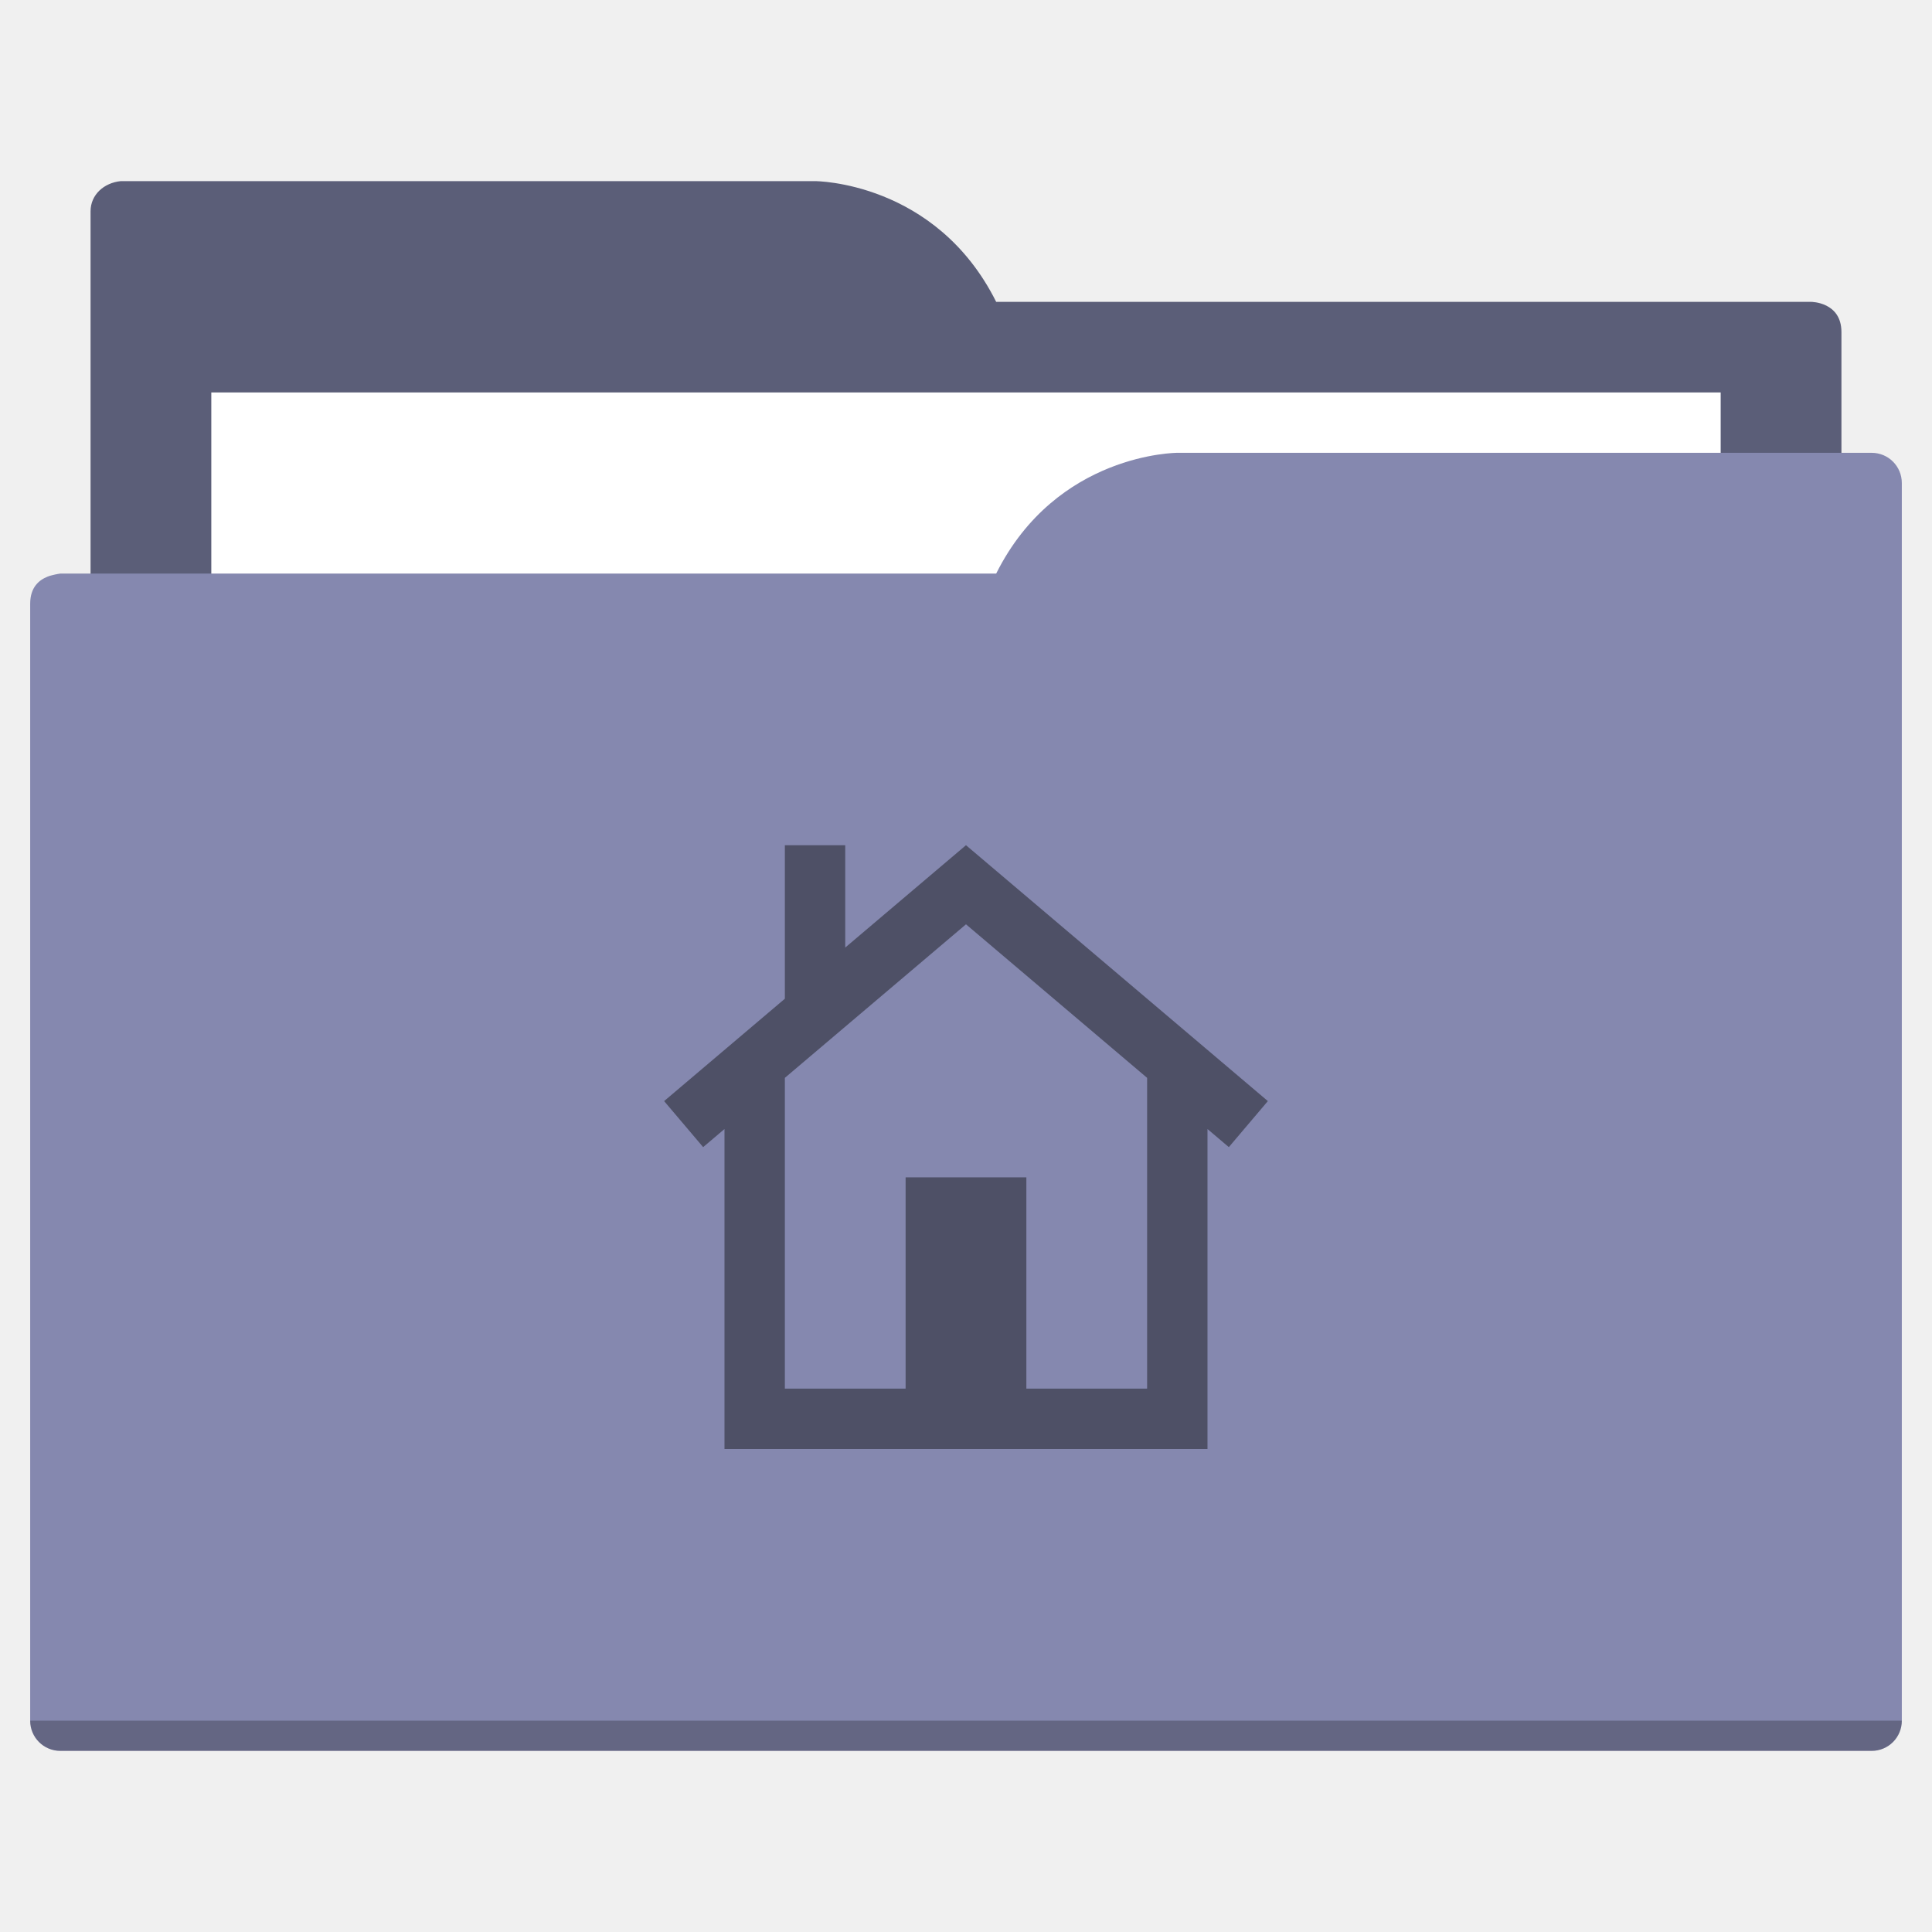
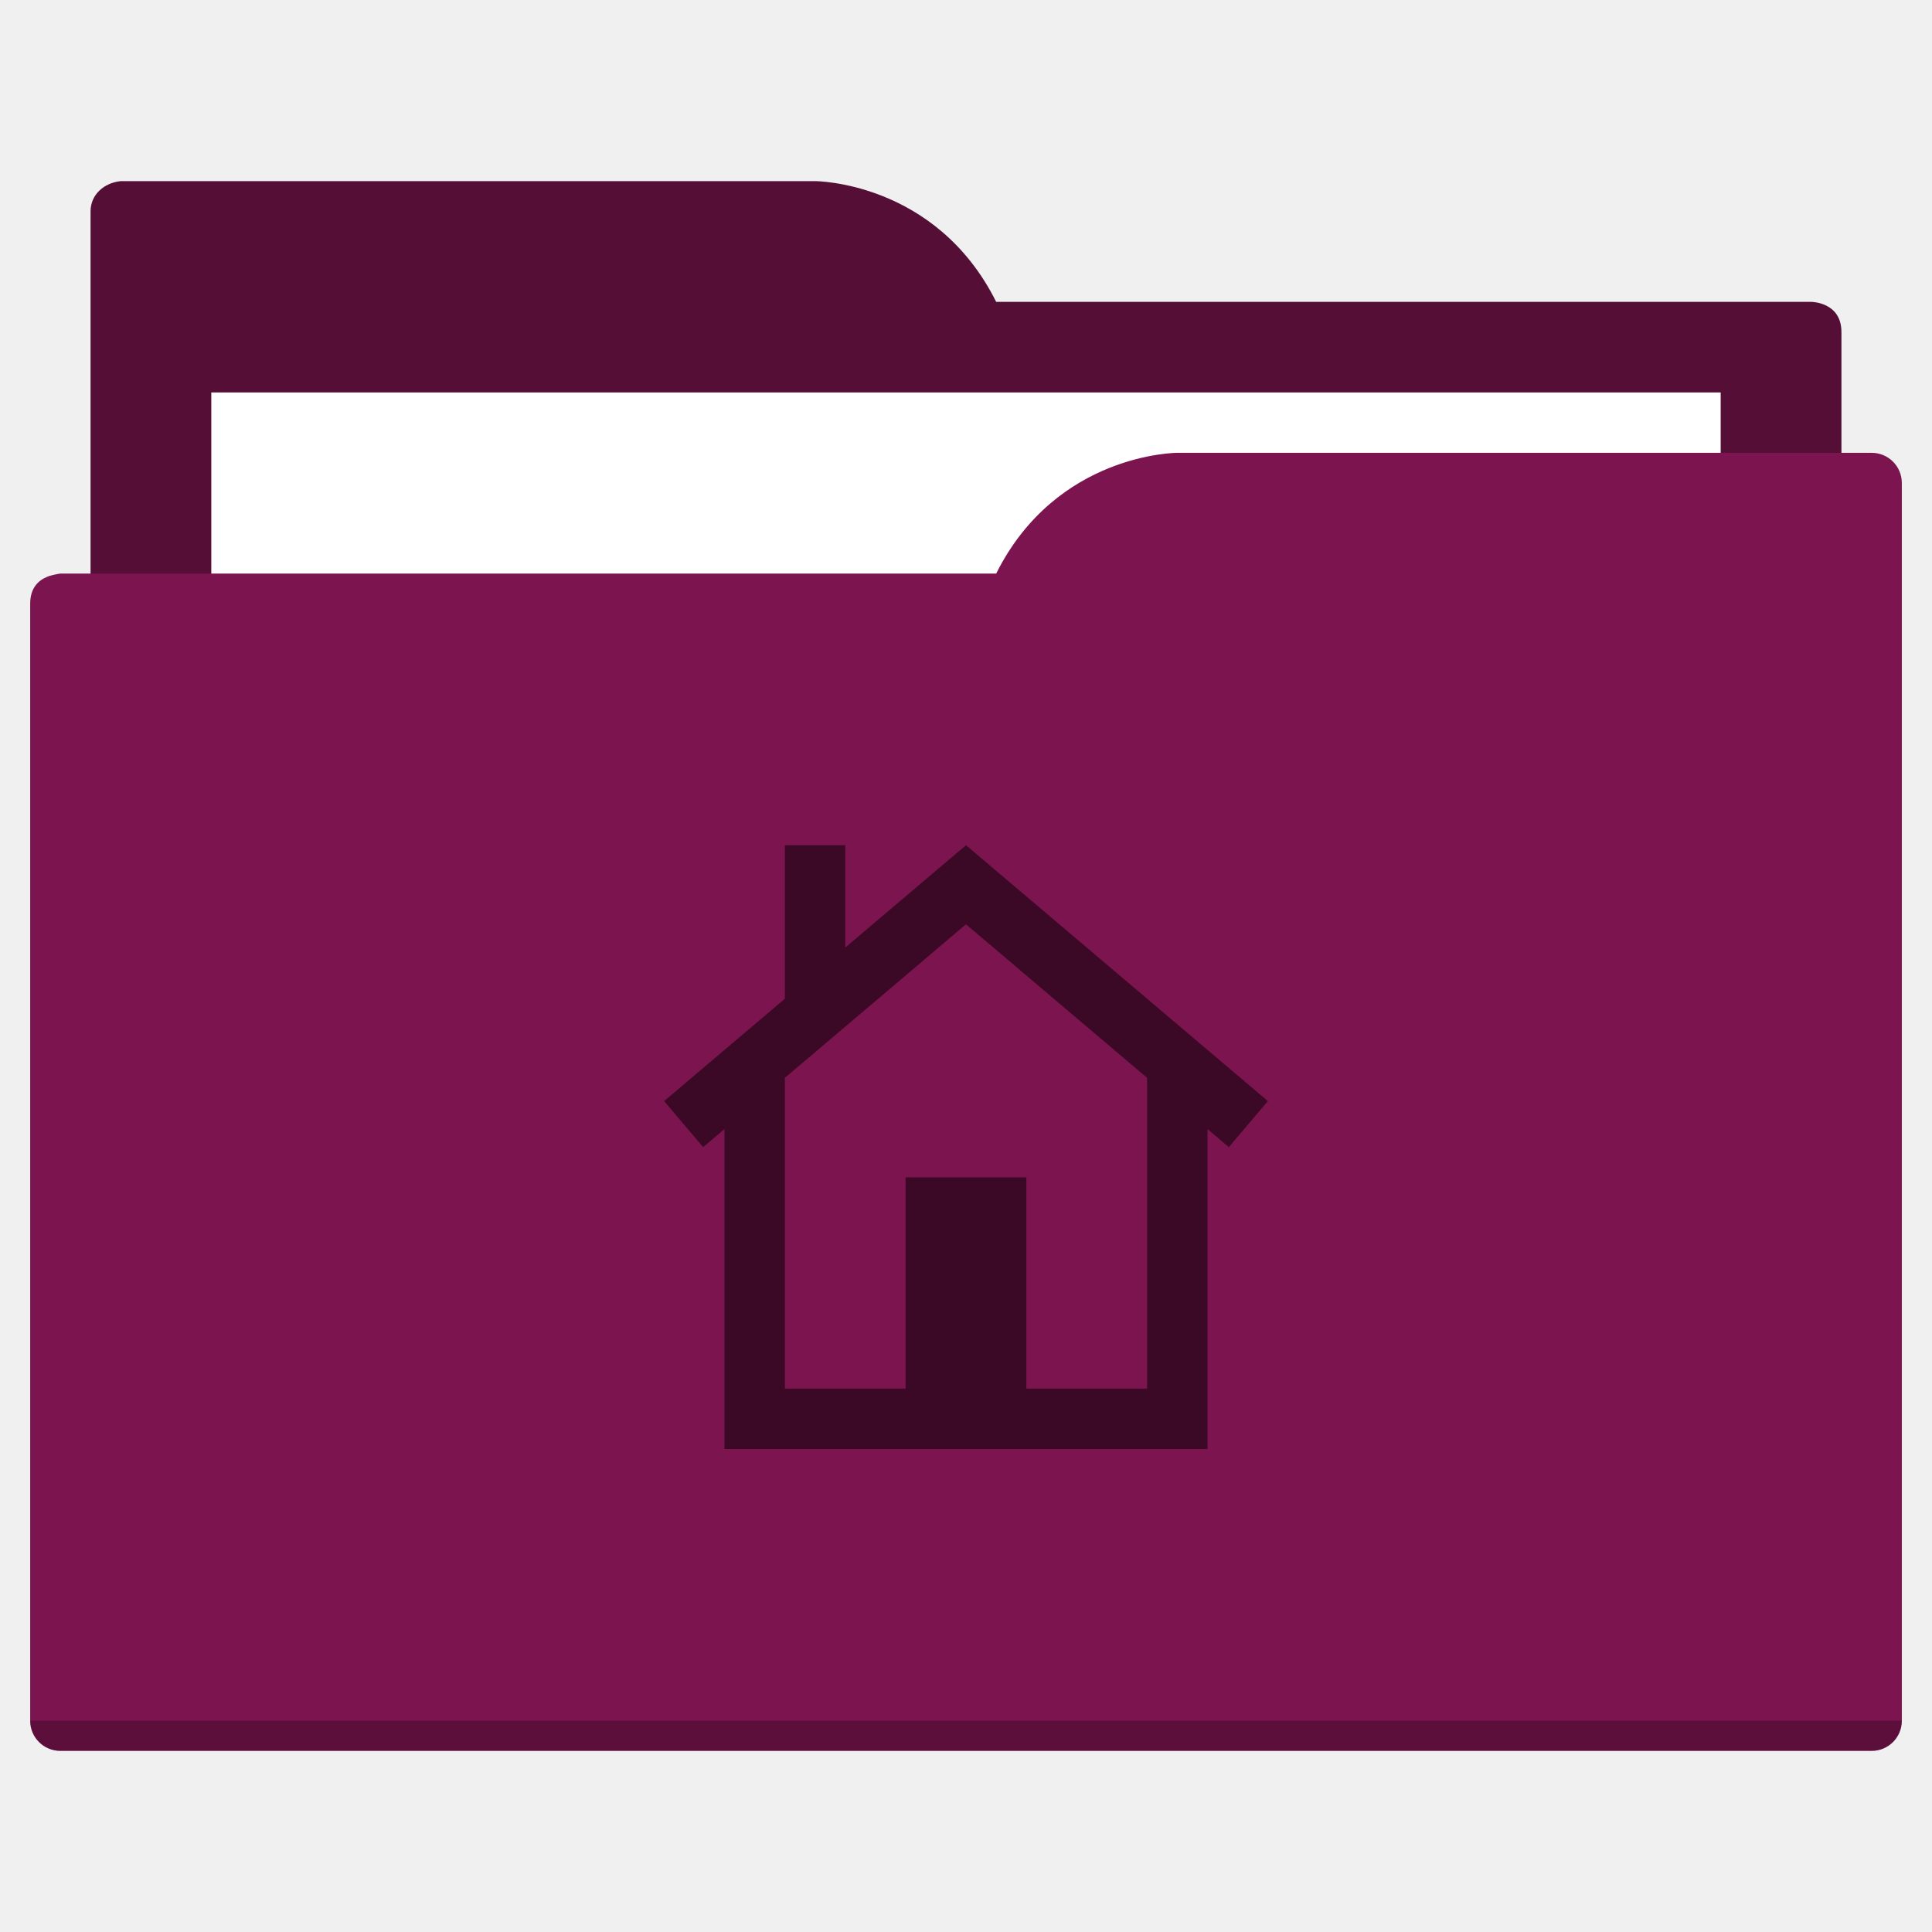
<svg xmlns="http://www.w3.org/2000/svg" width="64" height="64" id="svg5453" version="1.1" viewBox="0 0 64 64">
  <defs id="defs5455" />
  <g id="layer1" transform="translate(-384.5714,-483.798)">
-     <path style="fill:#5b5e78;fill-opacity:1;fill-rule:evenodd;stroke:none;stroke-width:1px;stroke-linecap:butt;stroke-linejoin:miter;stroke-opacity:1" d="M 4 6 C 3.449 6.055 3 6.446 3 7 L 3 9 L 3 49 L 61 49 L 61 14 L 61 13 L 61 11 C 61 10 60 10 60 10 L 58 10 L 37 10 L 33 10 C 31 6 27 6 27 6 L 5 6 L 4 6 z " transform="translate(384.5714,483.798)" id="folderTab-3" />
+     <path style="fill:#550e36;fill-opacity:1;fill-rule:evenodd;stroke:none;stroke-width:1px;stroke-linecap:butt;stroke-linejoin:miter;stroke-opacity:1" d="M 4 6 C 3.449 6.055 3 6.446 3 7 L 3 9 L 3 49 L 61 49 L 61 14 L 61 13 L 61 11 C 61 10 60 10 60 10 L 58 10 L 37 10 L 33 10 C 31 6 27 6 27 6 L 5 6 L 4 6 z " transform="translate(384.5714,483.798)" id="folderTab-3" />
    <path style="color:#000000;text-decoration:none;text-decoration-line:none;text-decoration-style:solid;text-decoration-color:#000000;white-space:normal;clip-rule:nonzero;display:inline;overflow:visible;visibility:visible;opacity:1;isolation:auto;mix-blend-mode:normal;color-interpolation:sRGB;color-interpolation-filters:linearRGB;solid-color:#000000;solid-opacity:1;fill:#ffffff;fill-opacity:1;fill-rule:nonzero;stroke:none;stroke-width:1;stroke-linecap:butt;stroke-linejoin:miter;stroke-miterlimit:4;stroke-dasharray:none;stroke-dashoffset:0;stroke-opacity:1;color-rendering:auto;image-rendering:auto;shape-rendering:auto;text-rendering:auto;enable-background:accumulate" d="m 391.571,496.798 50,0 0,32 -50,0 z" id="folderPaper-6" />
-     <path style="fill:#8588af;fill-opacity:1;fill-rule:evenodd;stroke:none;stroke-width:1px;stroke-linecap:butt;stroke-linejoin:miter;stroke-opacity:1" d="M 39 15 C 39 15 35 15 33 19 L 29 19 L 4 19 L 2 19 C 2 19 1.868 19.017 1.711 19.059 C 1.665 19.073 1.619 19.081 1.576 19.102 C 1.302 19.211 1 19.445 1 20 L 1 22 L 1 23 L 1 57 C 1 57.554 1.446 58 2 58 L 62 58 C 62.554 58 63 57.554 63 57 L 63 18 L 63 16 C 63 15.446 62.554 15 62 15 L 61 15 L 39 15 z " transform="translate(384.5714,483.798)" id="folderFront-2" />
+     <path style="fill:#7c144f;fill-opacity:1;fill-rule:evenodd;stroke:none;stroke-width:1px;stroke-linecap:butt;stroke-linejoin:miter;stroke-opacity:1" d="M 39 15 C 39 15 35 15 33 19 L 29 19 L 4 19 L 2 19 C 2 19 1.868 19.017 1.711 19.059 C 1.665 19.073 1.619 19.081 1.576 19.102 C 1.302 19.211 1 19.445 1 20 L 1 22 L 1 23 L 1 57 C 1 57.554 1.446 58 2 58 L 62 58 C 62.554 58 63 57.554 63 57 L 63 18 L 63 16 C 63 15.446 62.554 15 62 15 L 61 15 L 39 15 z " transform="translate(384.5714,483.798)" id="folderFront-2" />
    <path style="opacity:0.25;fill:#000000;fill-opacity:1;stroke:none" d="m 385.571,540.798 c 0,0.554 0.446,1 1,1 l 60,0 c 0.554,0 1,-0.446 1,-1 z" id="folderShadow-9" />
-     <path style="color:#000000;text-decoration:none;text-decoration-line:none;text-decoration-style:solid;text-decoration-color:#000000;white-space:normal;clip-rule:nonzero;display:inline;overflow:visible;visibility:visible;opacity:1;isolation:auto;mix-blend-mode:normal;color-interpolation:sRGB;color-interpolation-filters:linearRGB;solid-color:#000000;solid-opacity:1;fill:#4e5066;fill-opacity:1;fill-rule:nonzero;stroke:none;stroke-width:1;stroke-linecap:butt;stroke-linejoin:miter;stroke-miterlimit:4;stroke-dasharray:none;stroke-dashoffset:0;stroke-opacity:1;color-rendering:auto;image-rendering:auto;shape-rendering:auto;text-rendering:auto;enable-background:accumulate" d="m 416.573,511.798 9.998,8.475 -1.293,1.525 -8.707,-7.381 -8.707,7.381 -1.293,-1.525 4,-3.391 0,-5.084 2,0 0,3.389 3.998,-3.389 0.002,0 0.002,0 z m 7.998,7 0,11 0,2 -6,0 -4,0 -6,0 0,-2 0,-11 2,0 0,11 4,0 0,-7 4,0 0,7 4,0 0,-11 z" id="folderGlyph" />
-     <rect style="color:#000000;clip-rule:nonzero;display:inline;overflow:visible;visibility:visible;opacity:1;isolation:auto;mix-blend-mode:normal;color-interpolation:sRGB;color-interpolation-filters:linearRGB;solid-color:#000000;solid-opacity:1;fill:#5b5e78;fill-opacity:1;fill-rule:nonzero;stroke:none;stroke-width:1;stroke-linecap:butt;stroke-linejoin:miter;stroke-miterlimit:4;stroke-dasharray:none;stroke-dashoffset:0;stroke-opacity:1;color-rendering:auto;image-rendering:auto;shape-rendering:auto;text-rendering:auto;enable-background:accumulate" id="rect4157" width="5" height="5" x="377.571" y="483.798" />
-     <rect style="color:#000000;clip-rule:nonzero;display:inline;overflow:visible;visibility:visible;opacity:1;isolation:auto;mix-blend-mode:normal;color-interpolation:sRGB;color-interpolation-filters:linearRGB;solid-color:#000000;solid-opacity:1;fill:#8588af;fill-opacity:1;fill-rule:nonzero;stroke:none;stroke-width:1;stroke-linecap:butt;stroke-linejoin:miter;stroke-miterlimit:4;stroke-dasharray:none;stroke-dashoffset:0;stroke-opacity:1;color-rendering:auto;image-rendering:auto;shape-rendering:auto;text-rendering:auto;enable-background:accumulate" id="rect4157-5" width="5" height="5" x="377.571" y="491.798" />
-     <rect style="color:#000000;clip-rule:nonzero;display:inline;overflow:visible;visibility:visible;opacity:1;isolation:auto;mix-blend-mode:normal;color-interpolation:sRGB;color-interpolation-filters:linearRGB;solid-color:#000000;solid-opacity:1;fill:#4e5066;fill-opacity:1;fill-rule:nonzero;stroke:none;stroke-width:1;stroke-linecap:butt;stroke-linejoin:miter;stroke-miterlimit:4;stroke-dasharray:none;stroke-dashoffset:0;stroke-opacity:1;color-rendering:auto;image-rendering:auto;shape-rendering:auto;text-rendering:auto;enable-background:accumulate" id="rect4157-8" width="5" height="5" x="377.571" y="499.798" />
+     <path style="color:#000000;text-decoration:none;text-decoration-line:none;text-decoration-style:solid;text-decoration-color:#000000;white-space:normal;clip-rule:nonzero;display:inline;overflow:visible;visibility:visible;opacity:1;isolation:auto;mix-blend-mode:normal;color-interpolation:sRGB;color-interpolation-filters:linearRGB;solid-color:#000000;solid-opacity:1;fill:#3b0925;fill-opacity:1;fill-rule:nonzero;stroke:none;stroke-width:1;stroke-linecap:butt;stroke-linejoin:miter;stroke-miterlimit:4;stroke-dasharray:none;stroke-dashoffset:0;stroke-opacity:1;color-rendering:auto;image-rendering:auto;shape-rendering:auto;text-rendering:auto;enable-background:accumulate" d="m 416.573,511.798 9.998,8.475 -1.293,1.525 -8.707,-7.381 -8.707,7.381 -1.293,-1.525 4,-3.391 0,-5.084 2,0 0,3.389 3.998,-3.389 0.002,0 0.002,0 z m 7.998,7 0,11 0,2 -6,0 -4,0 -6,0 0,-2 0,-11 2,0 0,11 4,0 0,-7 4,0 0,7 4,0 0,-11 z" id="folderGlyph" />
+     <rect style="color:#000000;clip-rule:nonzero;display:inline;overflow:visible;visibility:visible;opacity:1;isolation:auto;mix-blend-mode:normal;color-interpolation:sRGB;color-interpolation-filters:linearRGB;solid-color:#000000;solid-opacity:1;fill:#550e36;fill-opacity:1;fill-rule:nonzero;stroke:none;stroke-width:1;stroke-linecap:butt;stroke-linejoin:miter;stroke-miterlimit:4;stroke-dasharray:none;stroke-dashoffset:0;stroke-opacity:1;color-rendering:auto;image-rendering:auto;shape-rendering:auto;text-rendering:auto;enable-background:accumulate" id="rect4157" width="5" height="5" x="377.571" y="483.798" />
+     <rect style="color:#000000;clip-rule:nonzero;display:inline;overflow:visible;visibility:visible;opacity:1;isolation:auto;mix-blend-mode:normal;color-interpolation:sRGB;color-interpolation-filters:linearRGB;solid-color:#000000;solid-opacity:1;fill:#7c144f;fill-opacity:1;fill-rule:nonzero;stroke:none;stroke-width:1;stroke-linecap:butt;stroke-linejoin:miter;stroke-miterlimit:4;stroke-dasharray:none;stroke-dashoffset:0;stroke-opacity:1;color-rendering:auto;image-rendering:auto;shape-rendering:auto;text-rendering:auto;enable-background:accumulate" id="rect4157-5" width="5" height="5" x="377.571" y="491.798" />
+     <rect style="color:#000000;clip-rule:nonzero;display:inline;overflow:visible;visibility:visible;opacity:1;isolation:auto;mix-blend-mode:normal;color-interpolation:sRGB;color-interpolation-filters:linearRGB;solid-color:#000000;solid-opacity:1;fill:#3b0925;fill-opacity:1;fill-rule:nonzero;stroke:none;stroke-width:1;stroke-linecap:butt;stroke-linejoin:miter;stroke-miterlimit:4;stroke-dasharray:none;stroke-dashoffset:0;stroke-opacity:1;color-rendering:auto;image-rendering:auto;shape-rendering:auto;text-rendering:auto;enable-background:accumulate" id="rect4157-8" width="5" height="5" x="377.571" y="499.798" />
  </g>
</svg>
